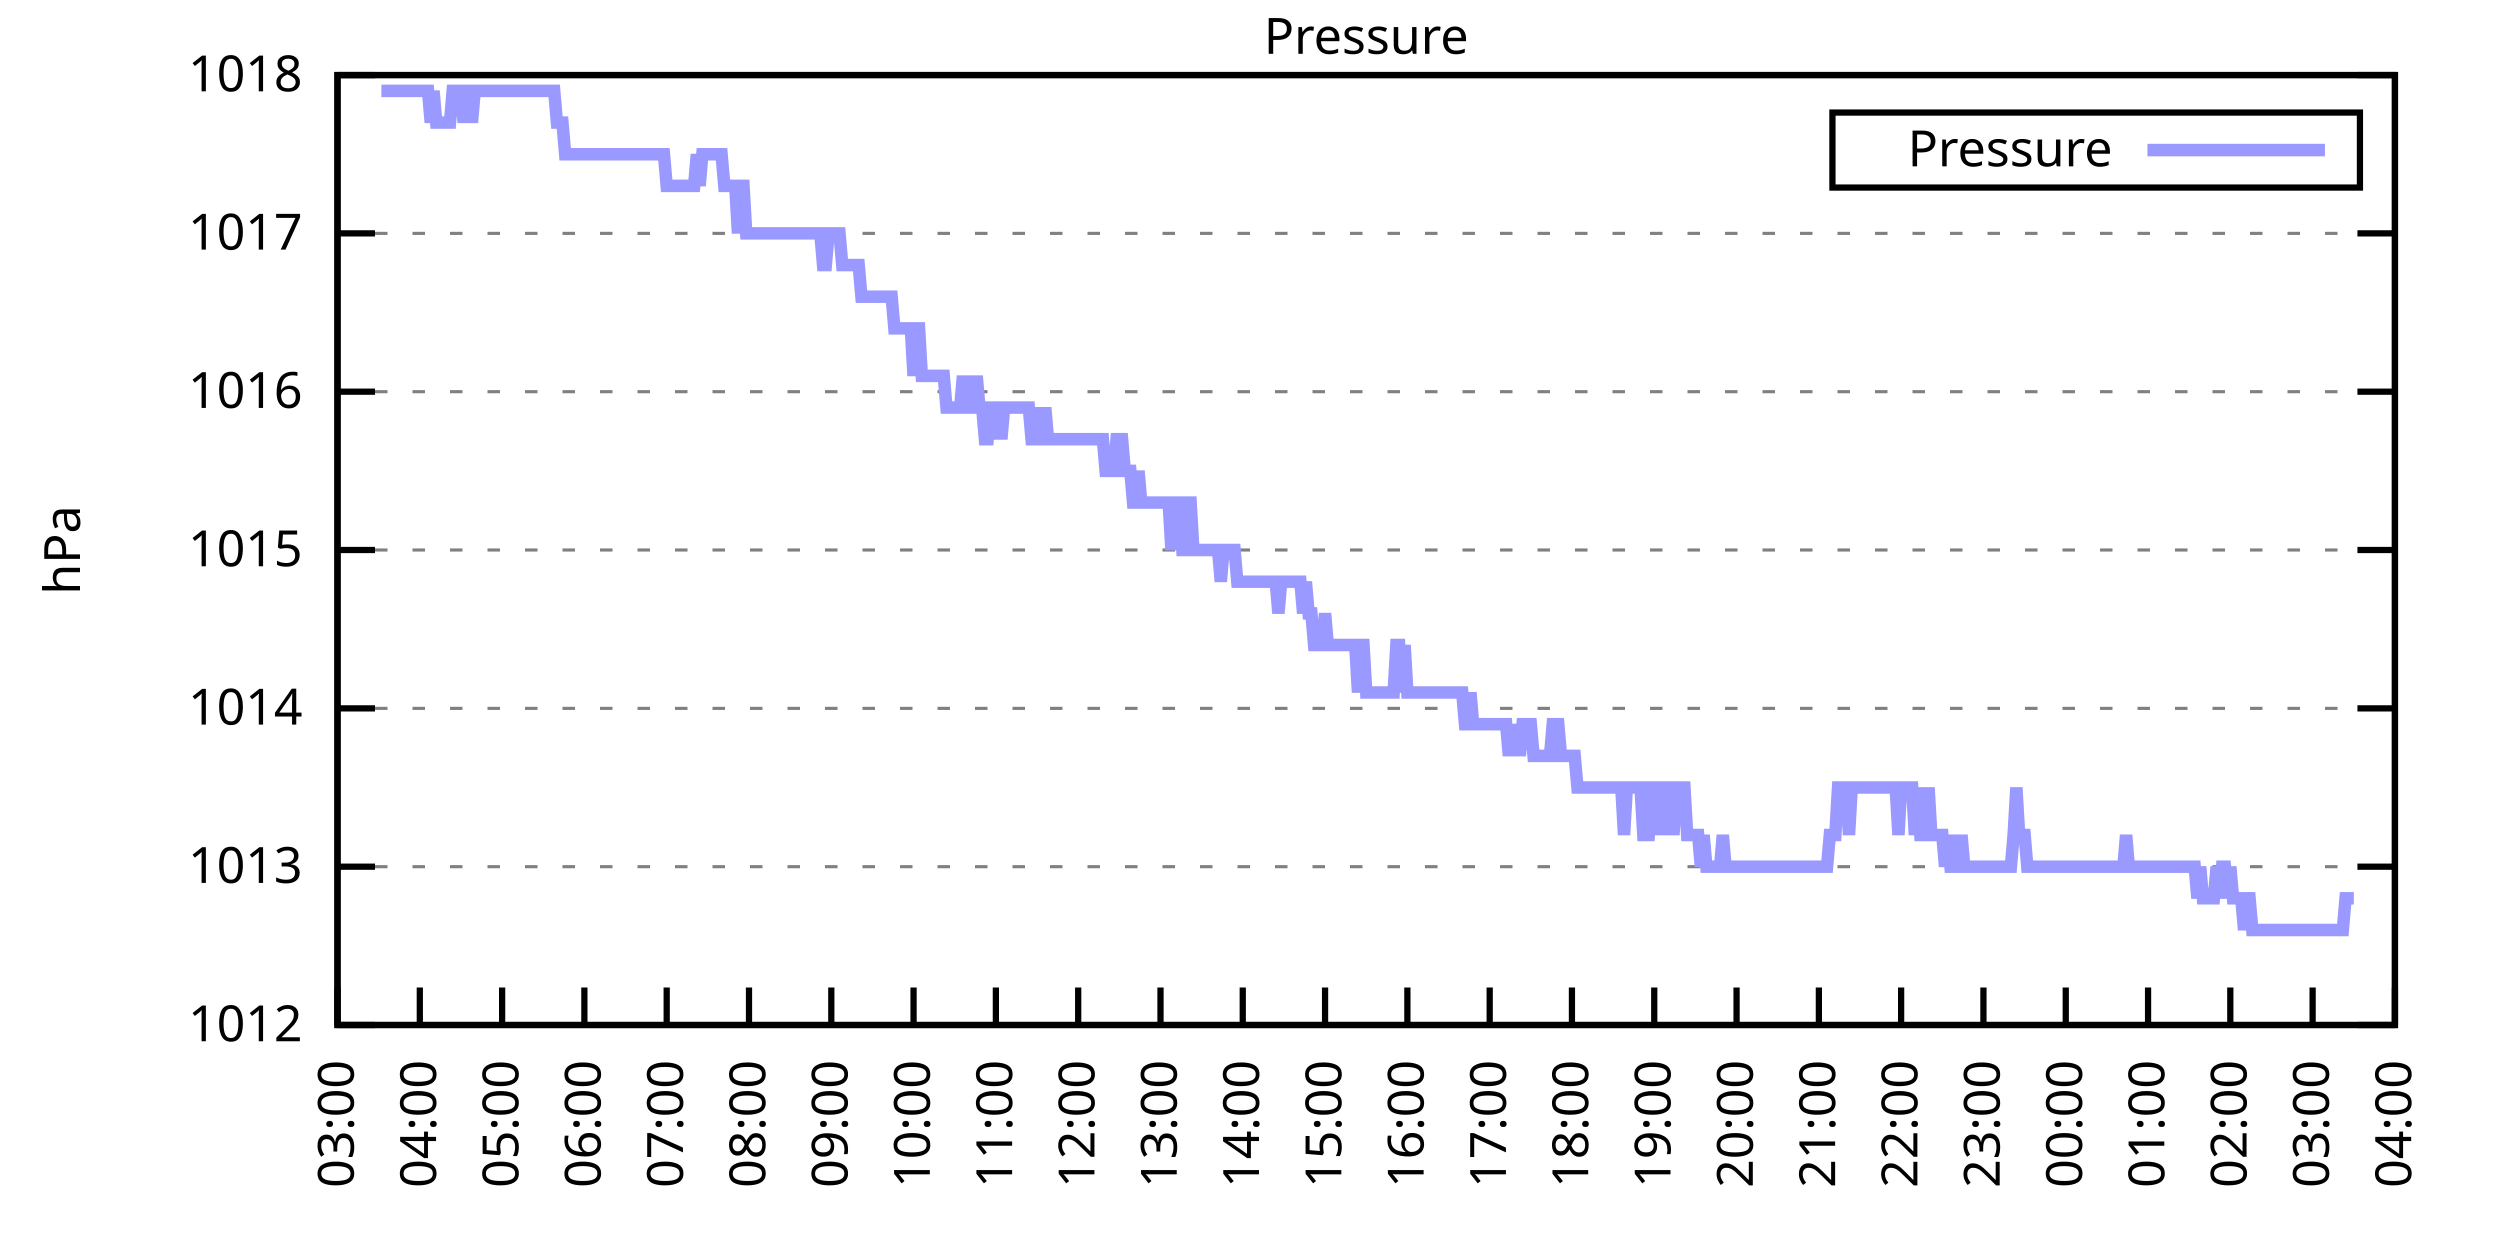
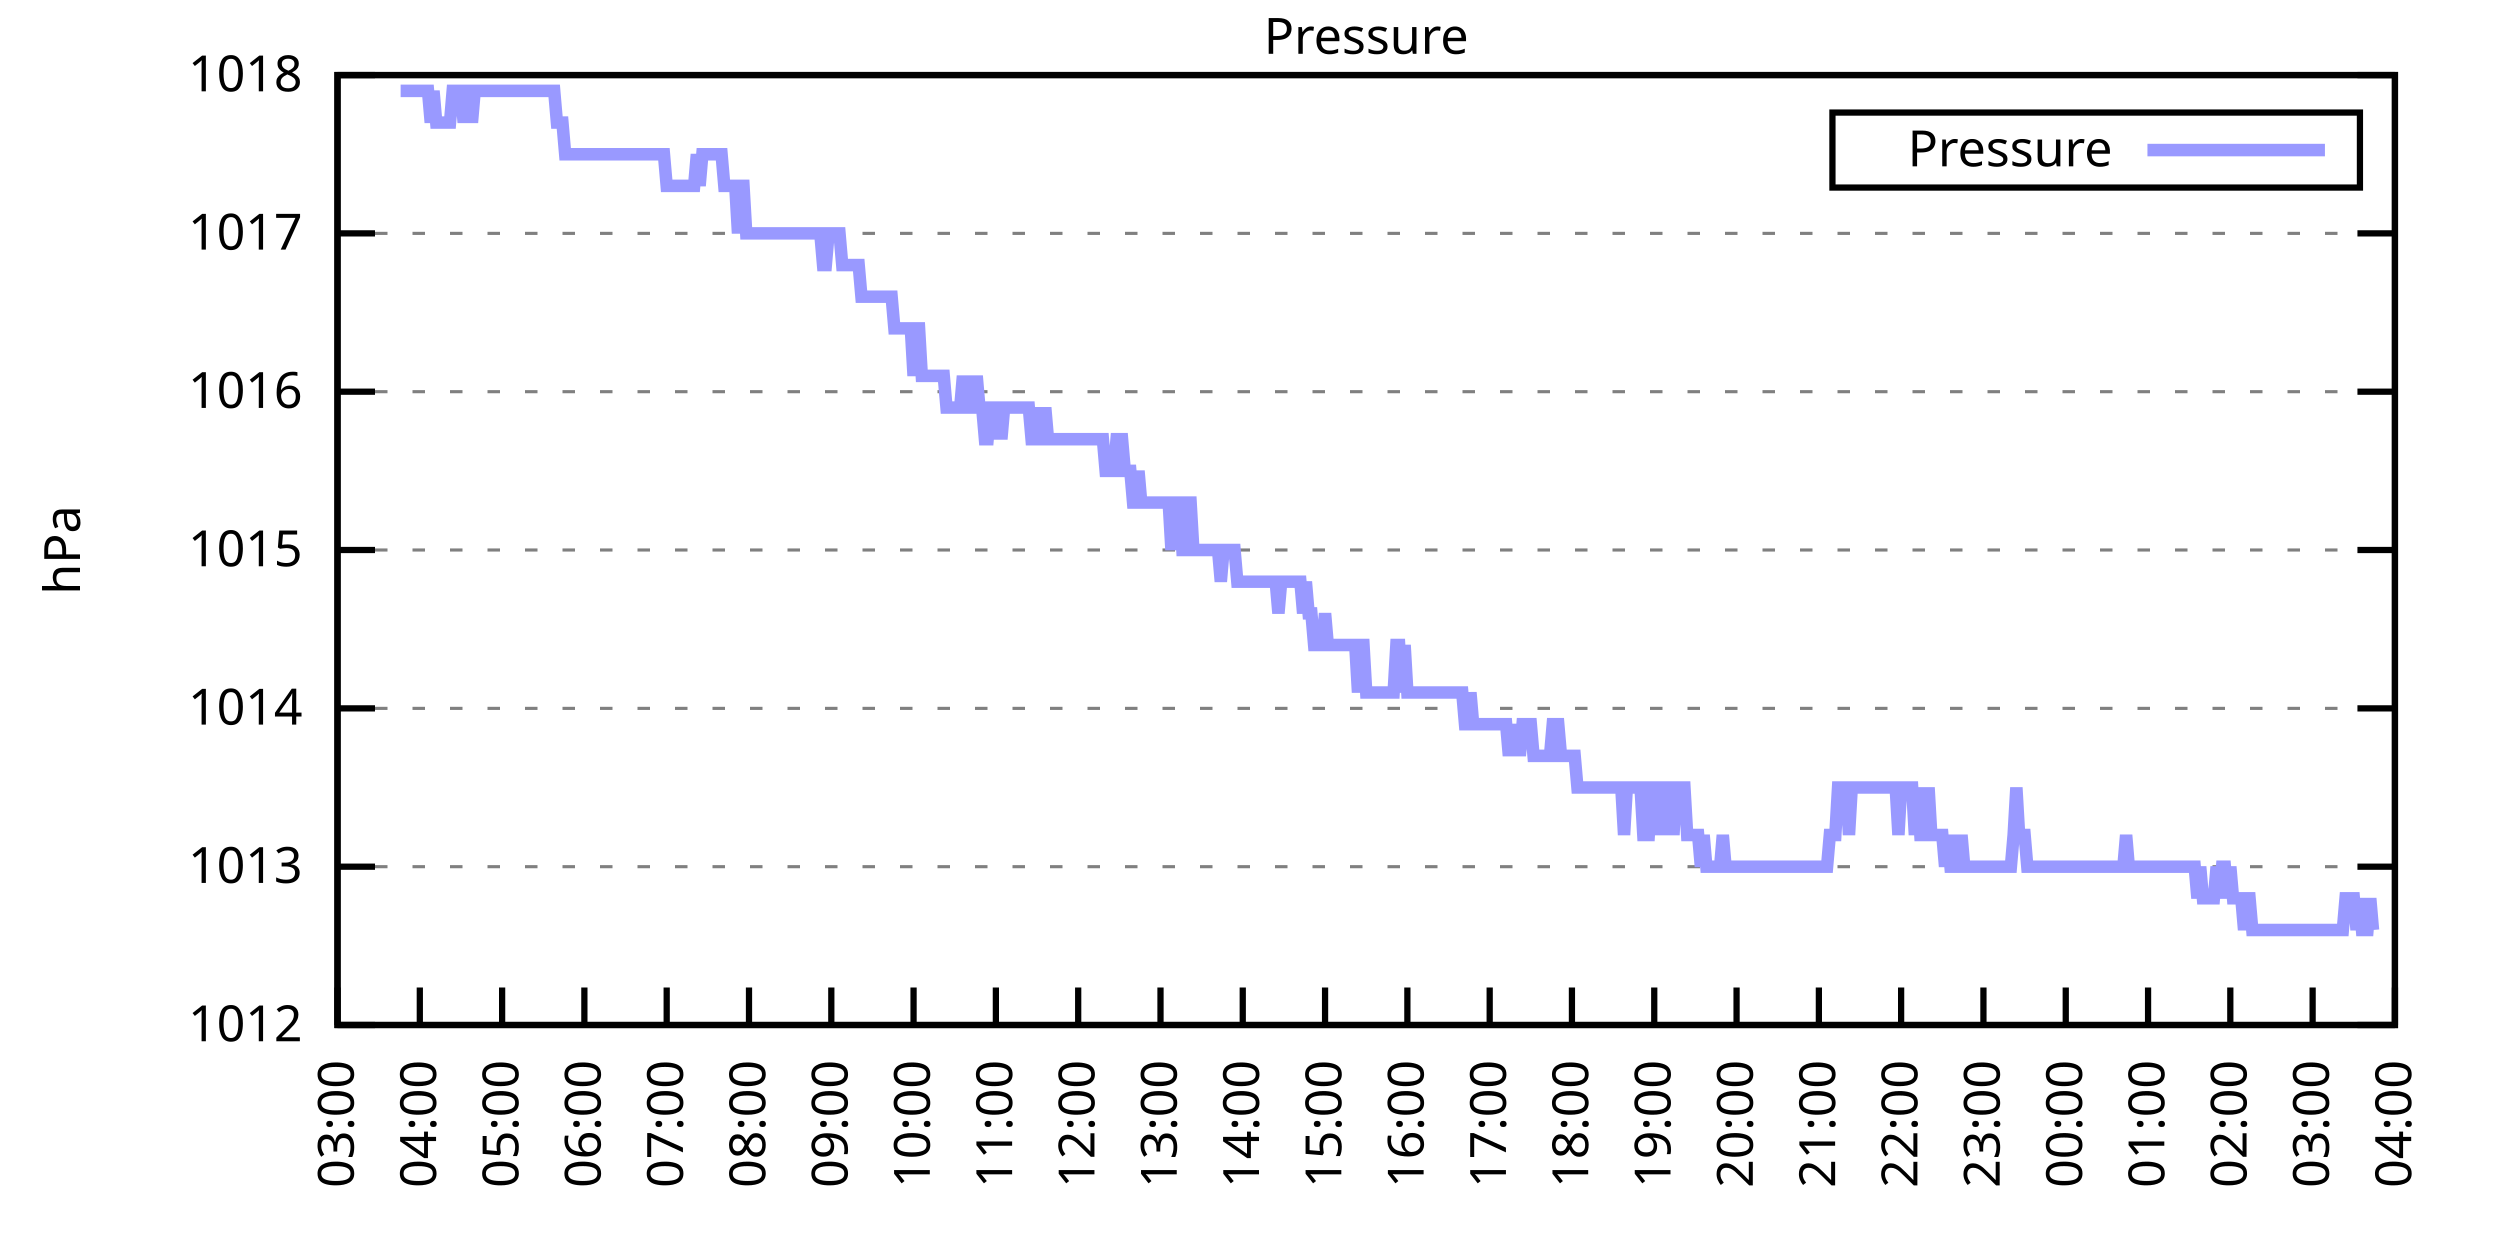
<svg xmlns="http://www.w3.org/2000/svg" xmlns:xlink="http://www.w3.org/1999/xlink" width="400" height="200" viewBox="0 0 400 200">
  <g id="gnuplot_canvas">
    <rect x="0" y="0" width="400" height="200" fill="none" />
    <defs>
      <circle id="gpDot" r="0.5" stroke-width="0.5" stroke="currentColor" />
      <path id="gpPt0" stroke-width="0.333" stroke="currentColor" d="M-1,0 h2 M0,-1 v2" />
      <path id="gpPt1" stroke-width="0.333" stroke="currentColor" d="M-1,-1 L1,1 M1,-1 L-1,1" />
      <path id="gpPt2" stroke-width="0.333" stroke="currentColor" d="M-1,0 L1,0 M0,-1 L0,1 M-1,-1 L1,1 M-1,1 L1,-1" />
      <rect id="gpPt3" stroke-width="0.333" stroke="currentColor" x="-1" y="-1" width="2" height="2" />
      <rect id="gpPt4" stroke-width="0.333" stroke="currentColor" fill="currentColor" x="-1" y="-1" width="2" height="2" />
      <circle id="gpPt5" stroke-width="0.333" stroke="currentColor" cx="0" cy="0" r="1" />
      <use xlink:href="#gpPt5" id="gpPt6" fill="currentColor" stroke="none" />
      <path id="gpPt7" stroke-width="0.333" stroke="currentColor" d="M0,-1.33 L-1.33,0.67 L1.33,0.67 z" />
      <use xlink:href="#gpPt7" id="gpPt8" fill="currentColor" stroke="none" />
      <use xlink:href="#gpPt7" id="gpPt9" stroke="currentColor" transform="rotate(180)" />
      <use xlink:href="#gpPt9" id="gpPt10" fill="currentColor" stroke="none" />
      <use xlink:href="#gpPt3" id="gpPt11" stroke="currentColor" transform="rotate(45)" />
      <use xlink:href="#gpPt11" id="gpPt12" fill="currentColor" stroke="none" />
      <path id="gpPt13" stroke-width="0.333" stroke="currentColor" d="M0,1.330 L1.265,0.411 L0.782,-1.067 L-0.782,-1.076 L-1.265,0.411 z" />
      <use xlink:href="#gpPt13" id="gpPt14" fill="currentColor" stroke="none" />
      <filter id="textbox" filterUnits="objectBoundingBox" x="0" y="0" height="1" width="1">
        <feFlood flood-color="white" flood-opacity="1" result="bgnd" />
        <feComposite in="SourceGraphic" in2="bgnd" operator="atop" />
      </filter>
      <filter id="greybox" filterUnits="objectBoundingBox" x="0" y="0" height="1" width="1">
        <feFlood flood-color="lightgrey" flood-opacity="1" result="grey" />
        <feComposite in="SourceGraphic" in2="grey" operator="atop" />
      </filter>
    </defs>
    <g fill="none" color="white" stroke="currentColor" stroke-width="1.00" stroke-linecap="butt" stroke-linejoin="miter">
</g>
    <g fill="none" color="black" stroke="currentColor" stroke-width="1.00" stroke-linecap="butt" stroke-linejoin="miter">
      <g stroke="none" shape-rendering="crispEdges">
        <polygon fill="rgb(255, 255, 255)" points="54.00,164.00 383.18,164.00 383.18,12.02 54.00,12.02 " />
      </g>
    </g>
    <g fill="none" color="black" stroke="currentColor" stroke-width="1.00" stroke-linecap="butt" stroke-linejoin="miter">
</g>
    <g fill="none" color="black" stroke="black" stroke-width="0.50" stroke-linecap="butt" stroke-linejoin="miter">
</g>
    <g fill="none" color="gray" stroke="currentColor" stroke-width="0.50" stroke-linecap="butt" stroke-linejoin="miter">
      <path stroke="gray" stroke-dasharray="2,4" class="gridline" d="M54.00,164.00 L383.19,164.00  " />
    </g>
    <g fill="none" color="gray" stroke="gray" stroke-width="1.00" stroke-linecap="butt" stroke-linejoin="miter">
</g>
    <g fill="none" color="black" stroke="currentColor" stroke-width="1.00" stroke-linecap="butt" stroke-linejoin="miter">
      <path stroke="black" d="M54.00,164.00 L60.00,164.00 M383.19,164.00 L377.19,164.00  " />
      <g transform="translate(48.40,166.60)" stroke="none" fill="black" font-family="Sans" font-size="8.00" text-anchor="end">
        <text>
          <tspan font-family="Sans"> 1012</tspan>
        </text>
      </g>
    </g>
    <g fill="none" color="black" stroke="currentColor" stroke-width="1.00" stroke-linecap="butt" stroke-linejoin="miter">
</g>
    <g fill="none" color="black" stroke="black" stroke-width="0.50" stroke-linecap="butt" stroke-linejoin="miter">
</g>
    <g fill="none" color="gray" stroke="currentColor" stroke-width="0.50" stroke-linecap="butt" stroke-linejoin="miter">
      <path stroke="gray" stroke-dasharray="2,4" class="gridline" d="M54.00,138.67 L383.19,138.67  " />
    </g>
    <g fill="none" color="gray" stroke="gray" stroke-width="1.00" stroke-linecap="butt" stroke-linejoin="miter">
</g>
    <g fill="none" color="black" stroke="currentColor" stroke-width="1.00" stroke-linecap="butt" stroke-linejoin="miter">
      <path stroke="black" d="M54.00,138.67 L60.00,138.67 M383.19,138.67 L377.19,138.67  " />
      <g transform="translate(48.40,141.27)" stroke="none" fill="black" font-family="Sans" font-size="8.00" text-anchor="end">
        <text>
          <tspan font-family="Sans"> 1013</tspan>
        </text>
      </g>
    </g>
    <g fill="none" color="black" stroke="currentColor" stroke-width="1.00" stroke-linecap="butt" stroke-linejoin="miter">
</g>
    <g fill="none" color="black" stroke="black" stroke-width="0.50" stroke-linecap="butt" stroke-linejoin="miter">
</g>
    <g fill="none" color="gray" stroke="currentColor" stroke-width="0.50" stroke-linecap="butt" stroke-linejoin="miter">
      <path stroke="gray" stroke-dasharray="2,4" class="gridline" d="M54.00,113.34 L383.19,113.34  " />
    </g>
    <g fill="none" color="gray" stroke="gray" stroke-width="1.00" stroke-linecap="butt" stroke-linejoin="miter">
</g>
    <g fill="none" color="black" stroke="currentColor" stroke-width="1.00" stroke-linecap="butt" stroke-linejoin="miter">
      <path stroke="black" d="M54.00,113.34 L60.00,113.34 M383.19,113.34 L377.19,113.34  " />
      <g transform="translate(48.40,115.94)" stroke="none" fill="black" font-family="Sans" font-size="8.00" text-anchor="end">
        <text>
          <tspan font-family="Sans"> 1014</tspan>
        </text>
      </g>
    </g>
    <g fill="none" color="black" stroke="currentColor" stroke-width="1.00" stroke-linecap="butt" stroke-linejoin="miter">
</g>
    <g fill="none" color="black" stroke="black" stroke-width="0.50" stroke-linecap="butt" stroke-linejoin="miter">
</g>
    <g fill="none" color="gray" stroke="currentColor" stroke-width="0.50" stroke-linecap="butt" stroke-linejoin="miter">
      <path stroke="gray" stroke-dasharray="2,4" class="gridline" d="M54.00,88.00 L383.19,88.00  " />
    </g>
    <g fill="none" color="gray" stroke="gray" stroke-width="1.00" stroke-linecap="butt" stroke-linejoin="miter">
</g>
    <g fill="none" color="black" stroke="currentColor" stroke-width="1.00" stroke-linecap="butt" stroke-linejoin="miter">
      <path stroke="black" d="M54.00,88.00 L60.00,88.00 M383.19,88.00 L377.19,88.00  " />
      <g transform="translate(48.40,90.60)" stroke="none" fill="black" font-family="Sans" font-size="8.00" text-anchor="end">
        <text>
          <tspan font-family="Sans"> 1015</tspan>
        </text>
      </g>
    </g>
    <g fill="none" color="black" stroke="currentColor" stroke-width="1.00" stroke-linecap="butt" stroke-linejoin="miter">
</g>
    <g fill="none" color="black" stroke="black" stroke-width="0.50" stroke-linecap="butt" stroke-linejoin="miter">
</g>
    <g fill="none" color="gray" stroke="currentColor" stroke-width="0.50" stroke-linecap="butt" stroke-linejoin="miter">
      <path stroke="gray" stroke-dasharray="2,4" class="gridline" d="M54.00,62.67 L383.19,62.67  " />
    </g>
    <g fill="none" color="gray" stroke="gray" stroke-width="1.00" stroke-linecap="butt" stroke-linejoin="miter">
</g>
    <g fill="none" color="black" stroke="currentColor" stroke-width="1.00" stroke-linecap="butt" stroke-linejoin="miter">
      <path stroke="black" d="M54.00,62.67 L60.00,62.67 M383.19,62.67 L377.19,62.67  " />
      <g transform="translate(48.40,65.27)" stroke="none" fill="black" font-family="Sans" font-size="8.00" text-anchor="end">
        <text>
          <tspan font-family="Sans"> 1016</tspan>
        </text>
      </g>
    </g>
    <g fill="none" color="black" stroke="currentColor" stroke-width="1.00" stroke-linecap="butt" stroke-linejoin="miter">
</g>
    <g fill="none" color="black" stroke="black" stroke-width="0.50" stroke-linecap="butt" stroke-linejoin="miter">
</g>
    <g fill="none" color="gray" stroke="currentColor" stroke-width="0.50" stroke-linecap="butt" stroke-linejoin="miter">
      <path stroke="gray" stroke-dasharray="2,4" class="gridline" d="M54.00,37.34 L383.19,37.34  " />
    </g>
    <g fill="none" color="gray" stroke="gray" stroke-width="1.00" stroke-linecap="butt" stroke-linejoin="miter">
</g>
    <g fill="none" color="black" stroke="currentColor" stroke-width="1.00" stroke-linecap="butt" stroke-linejoin="miter">
      <path stroke="black" d="M54.00,37.34 L60.00,37.34 M383.19,37.34 L377.19,37.34  " />
      <g transform="translate(48.40,39.94)" stroke="none" fill="black" font-family="Sans" font-size="8.00" text-anchor="end">
        <text>
          <tspan font-family="Sans"> 1017</tspan>
        </text>
      </g>
    </g>
    <g fill="none" color="black" stroke="currentColor" stroke-width="1.00" stroke-linecap="butt" stroke-linejoin="miter">
</g>
    <g fill="none" color="black" stroke="black" stroke-width="0.50" stroke-linecap="butt" stroke-linejoin="miter">
</g>
    <g fill="none" color="gray" stroke="currentColor" stroke-width="0.50" stroke-linecap="butt" stroke-linejoin="miter">
      <path stroke="gray" stroke-dasharray="2,4" class="gridline" d="M54.00,12.01 L383.19,12.01  " />
    </g>
    <g fill="none" color="gray" stroke="gray" stroke-width="1.00" stroke-linecap="butt" stroke-linejoin="miter">
</g>
    <g fill="none" color="black" stroke="currentColor" stroke-width="1.00" stroke-linecap="butt" stroke-linejoin="miter">
      <path stroke="black" d="M54.00,12.01 L60.00,12.01 M383.19,12.01 L377.19,12.01  " />
      <g transform="translate(48.40,14.61)" stroke="none" fill="black" font-family="Sans" font-size="8.00" text-anchor="end">
        <text>
          <tspan font-family="Sans"> 1018</tspan>
        </text>
      </g>
    </g>
    <g fill="none" color="black" stroke="currentColor" stroke-width="1.00" stroke-linecap="butt" stroke-linejoin="miter">
      <path stroke="black" d="M54.00,164.00 L54.00,158.00  " />
      <g transform="translate(56.60,169.60) rotate(270.00)" stroke="none" fill="black" font-family="Sans" font-size="8.00" text-anchor="end">
        <text>
          <tspan font-family="Sans">03:00</tspan>
        </text>
      </g>
    </g>
    <g fill="none" color="black" stroke="currentColor" stroke-width="1.00" stroke-linecap="butt" stroke-linejoin="miter">
      <path stroke="black" d="M67.17,164.00 L67.17,158.00  " />
      <g transform="translate(69.77,169.60) rotate(270.00)" stroke="none" fill="black" font-family="Sans" font-size="8.00" text-anchor="end">
        <text>
          <tspan font-family="Sans">04:00</tspan>
        </text>
      </g>
    </g>
    <g fill="none" color="black" stroke="currentColor" stroke-width="1.00" stroke-linecap="butt" stroke-linejoin="miter">
      <path stroke="black" d="M80.34,164.00 L80.34,158.00  " />
      <g transform="translate(82.94,169.60) rotate(270.00)" stroke="none" fill="black" font-family="Sans" font-size="8.00" text-anchor="end">
        <text>
          <tspan font-family="Sans">05:00</tspan>
        </text>
      </g>
    </g>
    <g fill="none" color="black" stroke="currentColor" stroke-width="1.00" stroke-linecap="butt" stroke-linejoin="miter">
      <path stroke="black" d="M93.50,164.00 L93.50,158.00  " />
      <g transform="translate(96.10,169.60) rotate(270.00)" stroke="none" fill="black" font-family="Sans" font-size="8.00" text-anchor="end">
        <text>
          <tspan font-family="Sans">06:00</tspan>
        </text>
      </g>
    </g>
    <g fill="none" color="black" stroke="currentColor" stroke-width="1.00" stroke-linecap="butt" stroke-linejoin="miter">
      <path stroke="black" d="M106.67,164.00 L106.67,158.00  " />
      <g transform="translate(109.27,169.60) rotate(270.00)" stroke="none" fill="black" font-family="Sans" font-size="8.00" text-anchor="end">
        <text>
          <tspan font-family="Sans">07:00</tspan>
        </text>
      </g>
    </g>
    <g fill="none" color="black" stroke="currentColor" stroke-width="1.00" stroke-linecap="butt" stroke-linejoin="miter">
      <path stroke="black" d="M119.84,164.00 L119.84,158.00  " />
      <g transform="translate(122.44,169.60) rotate(270.00)" stroke="none" fill="black" font-family="Sans" font-size="8.00" text-anchor="end">
        <text>
          <tspan font-family="Sans">08:00</tspan>
        </text>
      </g>
    </g>
    <g fill="none" color="black" stroke="currentColor" stroke-width="1.00" stroke-linecap="butt" stroke-linejoin="miter">
      <path stroke="black" d="M133.01,164.00 L133.01,158.00  " />
      <g transform="translate(135.61,169.60) rotate(270.00)" stroke="none" fill="black" font-family="Sans" font-size="8.00" text-anchor="end">
        <text>
          <tspan font-family="Sans">09:00</tspan>
        </text>
      </g>
    </g>
    <g fill="none" color="black" stroke="currentColor" stroke-width="1.00" stroke-linecap="butt" stroke-linejoin="miter">
      <path stroke="black" d="M146.17,164.00 L146.17,158.00  " />
      <g transform="translate(148.77,169.60) rotate(270.00)" stroke="none" fill="black" font-family="Sans" font-size="8.00" text-anchor="end">
        <text>
          <tspan font-family="Sans">10:00</tspan>
        </text>
      </g>
    </g>
    <g fill="none" color="black" stroke="currentColor" stroke-width="1.00" stroke-linecap="butt" stroke-linejoin="miter">
      <path stroke="black" d="M159.34,164.00 L159.34,158.00  " />
      <g transform="translate(161.94,169.60) rotate(270.00)" stroke="none" fill="black" font-family="Sans" font-size="8.00" text-anchor="end">
        <text>
          <tspan font-family="Sans">11:00</tspan>
        </text>
      </g>
    </g>
    <g fill="none" color="black" stroke="currentColor" stroke-width="1.00" stroke-linecap="butt" stroke-linejoin="miter">
      <path stroke="black" d="M172.51,164.00 L172.51,158.00  " />
      <g transform="translate(175.11,169.60) rotate(270.00)" stroke="none" fill="black" font-family="Sans" font-size="8.00" text-anchor="end">
        <text>
          <tspan font-family="Sans">12:00</tspan>
        </text>
      </g>
    </g>
    <g fill="none" color="black" stroke="currentColor" stroke-width="1.00" stroke-linecap="butt" stroke-linejoin="miter">
      <path stroke="black" d="M185.68,164.00 L185.68,158.00  " />
      <g transform="translate(188.28,169.60) rotate(270.00)" stroke="none" fill="black" font-family="Sans" font-size="8.00" text-anchor="end">
        <text>
          <tspan font-family="Sans">13:00</tspan>
        </text>
      </g>
    </g>
    <g fill="none" color="black" stroke="currentColor" stroke-width="1.00" stroke-linecap="butt" stroke-linejoin="miter">
      <path stroke="black" d="M198.84,164.00 L198.84,158.00  " />
      <g transform="translate(201.44,169.60) rotate(270.00)" stroke="none" fill="black" font-family="Sans" font-size="8.00" text-anchor="end">
        <text>
          <tspan font-family="Sans">14:00</tspan>
        </text>
      </g>
    </g>
    <g fill="none" color="black" stroke="currentColor" stroke-width="1.00" stroke-linecap="butt" stroke-linejoin="miter">
      <path stroke="black" d="M212.01,164.00 L212.01,158.00  " />
      <g transform="translate(214.61,169.60) rotate(270.00)" stroke="none" fill="black" font-family="Sans" font-size="8.00" text-anchor="end">
        <text>
          <tspan font-family="Sans">15:00</tspan>
        </text>
      </g>
    </g>
    <g fill="none" color="black" stroke="currentColor" stroke-width="1.00" stroke-linecap="butt" stroke-linejoin="miter">
      <path stroke="black" d="M225.18,164.00 L225.18,158.00  " />
      <g transform="translate(227.78,169.60) rotate(270.00)" stroke="none" fill="black" font-family="Sans" font-size="8.00" text-anchor="end">
        <text>
          <tspan font-family="Sans">16:00</tspan>
        </text>
      </g>
    </g>
    <g fill="none" color="black" stroke="currentColor" stroke-width="1.00" stroke-linecap="butt" stroke-linejoin="miter">
      <path stroke="black" d="M238.35,164.00 L238.35,158.00  " />
      <g transform="translate(240.95,169.60) rotate(270.00)" stroke="none" fill="black" font-family="Sans" font-size="8.00" text-anchor="end">
        <text>
          <tspan font-family="Sans">17:00</tspan>
        </text>
      </g>
    </g>
    <g fill="none" color="black" stroke="currentColor" stroke-width="1.00" stroke-linecap="butt" stroke-linejoin="miter">
      <path stroke="black" d="M251.51,164.00 L251.51,158.00  " />
      <g transform="translate(254.11,169.60) rotate(270.00)" stroke="none" fill="black" font-family="Sans" font-size="8.00" text-anchor="end">
        <text>
          <tspan font-family="Sans">18:00</tspan>
        </text>
      </g>
    </g>
    <g fill="none" color="black" stroke="currentColor" stroke-width="1.00" stroke-linecap="butt" stroke-linejoin="miter">
      <path stroke="black" d="M264.68,164.00 L264.68,158.00  " />
      <g transform="translate(267.28,169.60) rotate(270.00)" stroke="none" fill="black" font-family="Sans" font-size="8.00" text-anchor="end">
        <text>
          <tspan font-family="Sans">19:00</tspan>
        </text>
      </g>
    </g>
    <g fill="none" color="black" stroke="currentColor" stroke-width="1.00" stroke-linecap="butt" stroke-linejoin="miter">
      <path stroke="black" d="M277.85,164.00 L277.85,158.00  " />
      <g transform="translate(280.45,169.60) rotate(270.00)" stroke="none" fill="black" font-family="Sans" font-size="8.00" text-anchor="end">
        <text>
          <tspan font-family="Sans">20:00</tspan>
        </text>
      </g>
    </g>
    <g fill="none" color="black" stroke="currentColor" stroke-width="1.00" stroke-linecap="butt" stroke-linejoin="miter">
      <path stroke="black" d="M291.02,164.00 L291.02,158.00  " />
      <g transform="translate(293.62,169.60) rotate(270.00)" stroke="none" fill="black" font-family="Sans" font-size="8.00" text-anchor="end">
        <text>
          <tspan font-family="Sans">21:00</tspan>
        </text>
      </g>
    </g>
    <g fill="none" color="black" stroke="currentColor" stroke-width="1.00" stroke-linecap="butt" stroke-linejoin="miter">
      <path stroke="black" d="M304.18,164.00 L304.18,158.00  " />
      <g transform="translate(306.78,169.60) rotate(270.00)" stroke="none" fill="black" font-family="Sans" font-size="8.00" text-anchor="end">
        <text>
          <tspan font-family="Sans">22:00</tspan>
        </text>
      </g>
    </g>
    <g fill="none" color="black" stroke="currentColor" stroke-width="1.00" stroke-linecap="butt" stroke-linejoin="miter">
      <path stroke="black" d="M317.35,164.00 L317.35,158.00  " />
      <g transform="translate(319.95,169.60) rotate(270.00)" stroke="none" fill="black" font-family="Sans" font-size="8.00" text-anchor="end">
        <text>
          <tspan font-family="Sans">23:00</tspan>
        </text>
      </g>
    </g>
    <g fill="none" color="black" stroke="currentColor" stroke-width="1.00" stroke-linecap="butt" stroke-linejoin="miter">
      <path stroke="black" d="M330.52,164.00 L330.52,158.00  " />
      <g transform="translate(333.12,169.60) rotate(270.00)" stroke="none" fill="black" font-family="Sans" font-size="8.00" text-anchor="end">
        <text>
          <tspan font-family="Sans">00:00</tspan>
        </text>
      </g>
    </g>
    <g fill="none" color="black" stroke="currentColor" stroke-width="1.00" stroke-linecap="butt" stroke-linejoin="miter">
      <path stroke="black" d="M343.69,164.00 L343.69,158.00  " />
      <g transform="translate(346.29,169.60) rotate(270.00)" stroke="none" fill="black" font-family="Sans" font-size="8.00" text-anchor="end">
        <text>
          <tspan font-family="Sans">01:00</tspan>
        </text>
      </g>
    </g>
    <g fill="none" color="black" stroke="currentColor" stroke-width="1.00" stroke-linecap="butt" stroke-linejoin="miter">
      <path stroke="black" d="M356.85,164.00 L356.85,158.00  " />
      <g transform="translate(359.45,169.60) rotate(270.00)" stroke="none" fill="black" font-family="Sans" font-size="8.00" text-anchor="end">
        <text>
          <tspan font-family="Sans">02:00</tspan>
        </text>
      </g>
    </g>
    <g fill="none" color="black" stroke="currentColor" stroke-width="1.00" stroke-linecap="butt" stroke-linejoin="miter">
      <path stroke="black" d="M370.02,164.00 L370.02,158.00  " />
      <g transform="translate(372.62,169.60) rotate(270.00)" stroke="none" fill="black" font-family="Sans" font-size="8.00" text-anchor="end">
        <text>
          <tspan font-family="Sans">03:00</tspan>
        </text>
      </g>
    </g>
    <g fill="none" color="black" stroke="currentColor" stroke-width="1.00" stroke-linecap="butt" stroke-linejoin="miter">
      <path stroke="black" d="M383.19,164.00 L383.19,158.00  " />
      <g transform="translate(385.79,169.60) rotate(270.00)" stroke="none" fill="black" font-family="Sans" font-size="8.00" text-anchor="end">
        <text>
          <tspan font-family="Sans">04:00</tspan>
        </text>
      </g>
    </g>
    <g fill="none" color="black" stroke="currentColor" stroke-width="1.00" stroke-linecap="butt" stroke-linejoin="miter">
</g>
    <g fill="none" color="black" stroke="currentColor" stroke-width="1.00" stroke-linecap="butt" stroke-linejoin="miter">
      <path stroke="black" d="M54.00,12.01 L54.00,164.00 L383.19,164.00 L383.19,12.01 L54.00,12.01 Z  " />
    </g>
    <g fill="none" color="black" stroke="currentColor" stroke-width="1.00" stroke-linecap="butt" stroke-linejoin="miter">
</g>
    <g fill="none" color="black" stroke="currentColor" stroke-width="1.00" stroke-linecap="butt" stroke-linejoin="miter">
      <path stroke="black" d="M293.19,30.01 L293.19,18.01 L377.59,18.01 L377.59,30.01 L293.19,30.01 Z  " />
    </g>
    <g id="Pressure_plot_1">
      <g fill="none" color="white" stroke="black" stroke-width="2.00" stroke-linecap="butt" stroke-linejoin="miter">
</g>
      <g fill="none" color="black" stroke="currentColor" stroke-width="2.00" stroke-linecap="butt" stroke-linejoin="miter">
        <g transform="translate(337.99,26.61)" stroke="none" fill="black" font-family="Sans" font-size="8.00" text-anchor="end">
          <text>
            <tspan font-family="Sans">Pressure</tspan>
          </text>
        </g>
      </g>
      <g fill="none" color="black" stroke="currentColor" stroke-width="2.00" stroke-linecap="butt" stroke-linejoin="miter">
-         <path stroke="rgb(153, 153, 255)" d="M343.59,24.01 L371.99,24.01 M61.02,14.54 L61.46,14.54 L61.90,14.54 L62.34,14.54 L62.78,14.54 L63.22,14.54   L63.66,14.54 L64.10,14.54 L64.53,14.54 L64.97,14.54 L65.41,14.54 L65.85,14.54 L66.29,14.54 L66.73,14.54   L67.17,14.54 L67.61,14.54 L68.05,14.54 L68.48,14.54 L68.92,19.61 L69.36,14.54 L69.80,19.61 L70.24,19.61   L70.68,19.61 L71.12,19.61 L71.56,19.61 L72.00,19.61 L72.43,14.54 L72.87,14.54 L73.31,14.54 L73.75,14.54   L74.19,19.61 L74.63,14.54 L75.07,14.54 L75.51,19.61 L75.95,14.54 L76.38,14.54 L76.82,14.54 L77.26,14.54   L77.70,14.54 L78.14,14.54 L78.58,14.54 L79.02,14.54 L79.46,14.54 L79.90,14.54 L80.34,14.54 L80.77,14.54   L81.21,14.54 L81.65,14.54 L82.09,14.54 L82.53,14.54 L82.97,14.54 L83.41,14.54 L83.85,14.54 L84.29,14.54   L84.72,14.54 L85.16,14.54 L85.60,14.54 L86.04,14.54 L86.48,14.54 L86.92,14.54 L87.36,14.54 L87.80,14.54   L88.24,14.54 L88.67,14.54 L89.11,19.61 L89.55,19.61 L89.99,19.61 L90.43,24.68 L90.87,24.68 L91.31,24.68   L91.75,24.68 L92.19,24.68 L92.62,24.68 L93.06,24.68 L93.50,24.68 L93.94,24.68 L94.38,24.68 L94.82,24.68   L95.26,24.68 L95.70,24.68 L96.14,24.68 L96.58,24.68 L97.01,24.68 L97.45,24.68 L97.89,24.68 L98.33,24.68   L98.77,24.68 L99.21,24.68 L99.65,24.68 L100.09,24.68 L100.53,24.68 L100.96,24.68 L101.40,24.68 L101.84,24.68   L102.28,24.68 L102.72,24.68 L103.16,24.68 L103.60,24.68 L104.04,24.68 L104.48,24.68 L104.91,24.68 L105.35,24.68   L105.79,24.68 L106.23,24.68 L106.67,29.74 L107.11,29.74 L107.55,29.74 L107.99,29.74 L108.43,29.74 L108.87,29.74   L109.30,29.74 L109.74,29.74 L110.18,29.74 L110.62,29.74 L111.06,29.74 L111.50,24.68 L111.94,29.74 L112.38,24.68   L112.82,24.68 L113.25,24.68 L113.69,24.68 L114.13,24.68 L114.57,24.68 L115.01,24.68 L115.45,24.68 L115.89,29.74   L116.33,29.74 L116.77,29.74 L117.20,29.74 L117.64,29.74 L118.08,37.34 L118.52,29.74 L118.96,29.74 L119.40,37.34   L119.84,37.34 L120.28,37.34 L120.72,37.34 L121.15,37.34 L121.59,37.34 L122.03,37.34 L122.47,37.34 L122.91,37.34   L123.35,37.34 L123.79,37.34 L124.23,37.34 L124.67,37.34 L125.11,37.34 L125.54,37.34 L125.98,37.34 L126.42,37.34   L126.86,37.34 L127.30,37.34 L127.74,37.34 L128.18,37.34 L128.62,37.34 L129.06,37.34 L129.49,37.34 L129.93,37.34   L130.37,37.34 L130.81,37.34 L131.25,37.34 L131.69,42.41 L132.13,42.41 L132.57,37.34 L133.01,37.34 L133.44,37.34   L133.88,37.34 L134.32,37.34 L134.76,42.41 L135.20,42.41 L135.64,42.41 L136.08,42.41 L136.52,42.41 L136.96,42.41   L137.39,42.41 L137.83,47.47 L138.27,47.47 L138.71,47.47 L139.15,47.47 L139.59,47.47 L140.03,47.47 L140.47,47.47   L140.91,47.47 L141.35,47.47 L141.78,47.47 L142.22,47.47 L142.66,47.47 L143.10,52.54 L143.54,52.54 L143.98,52.54   L144.42,52.54 L144.86,52.54 L145.30,52.54 L145.73,52.54 L146.17,60.14 L146.61,52.54 L147.05,52.54 L147.49,60.14   L147.93,60.14 L148.37,60.14 L148.81,60.14 L149.25,60.14 L149.68,60.14 L150.12,60.14 L150.56,60.14 L151.00,60.14   L151.44,65.21 L151.88,65.21 L152.32,65.21 L152.76,65.21 L153.20,65.21 L153.63,65.21 L154.07,60.14 L154.51,65.21   L154.95,60.14 L155.39,65.21 L155.83,65.21 L156.27,60.14 L156.71,65.21 L157.15,65.21 L157.59,70.27 L158.02,70.27   L158.46,65.21 L158.90,65.21 L159.34,70.27 L159.78,65.21 L160.22,70.27 L160.66,65.21 L161.10,65.21 L161.54,65.21   L161.97,65.21 L162.41,65.21 L162.85,65.21 L163.29,65.21 L163.73,65.21 L164.17,65.21 L164.61,65.21 L165.05,70.27   L165.49,70.27 L165.92,65.21 L166.36,70.27 L166.80,70.27 L167.24,65.21 L167.68,70.27 L168.12,70.27 L168.56,70.27   L169.00,70.27 L169.44,70.27 L169.87,70.27 L170.31,70.27 L170.75,70.27 L171.19,70.27 L171.63,70.27 L172.07,70.27   L172.51,70.27 L172.95,70.27 L173.39,70.27 L173.83,70.27 L174.26,70.27 L174.70,70.27 L175.14,70.27 L175.58,70.27   L176.02,70.27 L176.46,70.27 L176.90,75.34 L177.34,75.34 L177.78,75.34 L178.21,75.34 L178.65,70.27 L179.09,70.27   L179.53,70.27 L179.97,75.34 L180.41,75.34 L180.85,75.34 L181.29,80.41 L181.73,80.41 L182.16,75.34 L182.60,80.41   L183.04,80.41 L183.48,80.41 L183.92,80.41 L184.36,80.41 L184.80,80.41 L185.24,80.41 L185.68,80.41 L186.11,80.41   L186.55,80.41 L186.99,80.41 L187.43,88.00 L187.87,80.41 L188.31,80.41 L188.75,80.41 L189.19,88.00 L189.63,88.00   L190.07,80.41 L190.50,80.41 L190.94,88.00 L191.38,88.00 L191.82,88.00 L192.26,88.00 L192.70,88.00 L193.14,88.00   L193.58,88.00 L194.02,88.00 L194.45,88.00 L194.89,88.00 L195.33,93.07 L195.77,88.00 L196.21,88.00 L196.65,88.00   L197.09,88.00 L197.53,88.00 L197.97,93.07 L198.40,93.07 L198.84,93.07 L199.28,93.07 L199.72,93.07 L200.16,93.07   L200.60,93.07 L201.04,93.07 L201.48,93.07 L201.92,93.07 L202.35,93.07 L202.79,93.07 L203.23,93.07 L203.67,93.07   L204.11,93.07 L204.55,98.14 L204.99,93.07 L205.43,93.07 L205.87,93.07 L206.31,93.07 L206.74,93.07 L207.18,93.07   L207.62,93.07 L208.06,93.07 L208.50,98.14 L208.94,93.07 L209.38,98.14 L209.82,98.14 L210.26,103.20 L210.69,103.20   L211.13,103.20 L211.57,103.20 L212.01,98.14 L212.45,103.20 L212.89,103.20 L213.33,103.20 L213.77,103.20 L214.21,103.20   L214.64,103.20 L215.08,103.20 L215.52,103.20 L215.96,103.20 L216.40,103.20 L216.84,103.20 L217.28,110.80 L217.72,103.20   L218.16,103.20 L218.60,110.80 L219.03,110.80 L219.47,110.80 L219.91,110.80 L220.35,110.80 L220.79,110.80 L221.23,110.80   L221.67,110.80 L222.11,110.80 L222.55,110.80 L222.98,110.80 L223.42,103.20 L223.86,103.20 L224.30,110.80 L224.74,103.20   L225.18,110.80 L225.62,110.80 L226.06,110.80 L226.50,110.80 L226.93,110.80 L227.37,110.80 L227.81,110.80 L228.25,110.80   L228.69,110.80 L229.13,110.80 L229.57,110.80 L230.01,110.80 L230.45,110.80 L230.88,110.80 L231.32,110.80 L231.76,110.80   L232.20,110.80 L232.64,110.80 L233.08,110.80 L233.52,110.80 L233.96,110.80 L234.40,115.87 L234.84,115.87 L235.27,110.80   L235.71,115.87 L236.15,115.87 L236.59,115.87 L237.03,115.87 L237.47,115.87 L237.91,115.87 L238.35,115.87 L238.79,115.87   L239.22,115.87 L239.66,115.87 L240.10,115.87 L240.54,115.87 L240.98,115.87 L241.42,120.94 L241.86,115.87 L242.30,120.94   L242.74,115.87 L243.17,120.94 L243.61,115.87 L244.05,115.87 L244.49,115.87 L244.93,115.87 L245.37,120.94 L245.81,120.94   L246.25,120.94 L246.69,120.94 L247.12,120.94 L247.56,120.94 L248.00,120.94 L248.44,115.87 L248.88,115.87 L249.32,115.87   L249.76,120.94 L250.20,120.94 L250.64,120.94 L251.08,120.94 L251.51,120.94 L251.95,120.94 L252.39,126.00 L252.83,126.00   L253.27,126.00 L253.71,126.00 L254.15,126.00 L254.59,126.00 L255.03,126.00 L255.46,126.00 L255.90,126.00 L256.34,126.00   L256.78,126.00 L257.22,126.00 L257.66,126.00 L258.10,126.00 L258.54,126.00 L258.98,126.00 L259.41,126.00 L259.85,133.60   L260.29,126.00 L260.73,126.00 L261.17,126.00 L261.61,126.00 L262.05,126.00 L262.49,126.00 L262.93,133.60 L263.36,133.60   L263.80,133.60 L264.24,126.00 L264.68,126.00 L265.12,133.60 L265.56,126.00 L266.00,133.60 L266.44,126.00 L266.88,126.00   L267.32,126.00 L267.75,133.60 L268.19,126.00 L268.63,126.00 L269.07,126.00 L269.51,126.00 L269.95,133.60 L270.39,133.60   L270.83,133.60 L271.27,133.60 L271.70,133.60 L272.14,138.67 L272.58,133.60 L273.02,138.67 L273.46,138.67 L273.90,138.67   L274.34,138.67 L274.78,138.67 L275.22,138.67 L275.65,133.60 L276.09,138.67 L276.53,138.67 L276.97,138.67 L277.41,138.67   L277.85,138.67 L278.29,138.67 L278.73,138.67 L279.17,138.67 L279.60,138.67 L280.04,138.67 L280.48,138.67 L280.92,138.67   L281.36,138.67 L281.80,138.67 L282.24,138.67 L282.68,138.67 L283.12,138.67 L283.56,138.67 L283.99,138.67 L284.43,138.67   L284.87,138.67 L285.31,138.67 L285.75,138.67 L286.19,138.67 L286.63,138.67 L287.07,138.67 L287.51,138.67 L287.94,138.67   L288.38,138.67 L288.82,138.67 L289.26,138.67 L289.70,138.67 L290.14,138.67 L290.58,138.67 L291.02,138.67 L291.46,138.67   L291.89,138.67 L292.33,138.67 L292.77,133.60 L293.21,133.60 L293.65,133.60 L294.09,126.00 L294.53,126.00 L294.97,126.00   L295.41,126.00 L295.84,133.60 L296.28,126.00 L296.72,126.00 L297.16,126.00 L297.60,126.00 L298.04,126.00 L298.48,126.00   L298.92,126.00 L299.36,126.00 L299.80,126.00 L300.23,126.00 L300.67,126.00 L301.11,126.00 L301.55,126.00 L301.99,126.00   L302.43,126.00 L302.87,126.00 L303.31,126.00 L303.75,133.60 L304.18,126.00 L304.62,126.00 L305.06,126.00 L305.50,126.00   L305.94,126.00 L306.38,133.60 L306.82,126.00 L307.26,133.60 L307.70,133.60 L308.13,133.60 L308.57,126.00 L309.01,133.60   L309.45,133.60 L309.89,133.60 L310.33,133.60 L310.77,133.60 L311.21,138.67 L311.65,133.60 L312.08,138.67 L312.52,138.67   L312.96,133.60 L313.40,138.67 L313.84,133.60 L314.28,138.67 L314.72,138.67 L315.16,138.67 L315.60,138.67 L316.04,138.67   L316.47,138.67 L316.91,138.67 L317.35,138.67 L317.79,138.67 L318.23,138.67 L318.67,138.67 L319.11,138.67 L319.55,138.67   L319.99,138.67 L320.42,138.67 L320.86,138.67 L321.30,138.67 L321.74,138.67 L322.18,133.60 L322.62,126.00 L323.06,133.60   L323.50,133.60 L323.94,133.60 L324.37,138.67 L324.81,138.67 L325.25,138.67 L325.69,138.67 L326.13,138.67 L326.57,138.67   L327.01,138.67 L327.45,138.67 L327.89,138.67 L328.33,138.67 L328.76,138.67 L329.20,138.67 L329.64,138.67 L330.08,138.67   L330.52,138.67 L330.96,138.67 L331.40,138.67 L331.84,138.67 L332.28,138.67 L332.71,138.67 L333.15,138.67 L333.59,138.67   L334.03,138.67 L334.47,138.67 L334.91,138.67 L335.35,138.67 L335.79,138.67 L336.23,138.67 L336.66,138.67 L337.10,138.67   L337.54,138.67 L337.98,138.67 L338.42,138.67 L338.86,138.67 L339.30,138.67 L339.74,138.67 L340.18,133.60 L340.61,138.67   L341.05,138.67 L341.49,138.67 L341.93,138.67 L342.37,138.67 L342.81,138.67 L343.25,138.67 L343.69,138.67 L344.13,138.67   L344.57,138.67 L345.00,138.67 L345.44,138.67 L345.88,138.67 L346.32,138.67 L346.76,138.67 L347.20,138.67 L347.64,138.67   L348.08,138.67 L348.52,138.67 L348.95,138.67 L349.39,138.67 L349.83,138.67 L350.27,138.67 L350.71,138.67 L351.15,138.67   L351.59,143.73 L352.03,138.67 L352.47,143.73 L352.90,143.73 L353.34,143.73 L353.78,143.73 L354.22,143.73 L354.66,138.67   L355.10,143.73 L355.54,138.67 L355.98,138.67 L356.42,143.73 L356.85,138.67 L357.29,143.73 L357.73,143.73 L358.17,143.73   L358.61,143.73 L359.05,148.80 L359.49,143.73 L359.93,143.73 L360.37,148.80 L360.81,148.80 L361.24,148.80 L361.68,148.80   L362.12,148.80 L362.56,148.80 L363.00,148.80 L363.44,148.80 L363.88,148.80 L364.32,148.80 L364.76,148.80 L365.19,148.80   L365.63,148.80 L366.07,148.80 L366.51,148.80 L366.95,148.80 L367.39,148.80 L367.83,148.80 L368.27,148.80 L368.71,148.80   L369.14,148.80 L369.58,148.80 L370.02,148.80 L370.46,148.80 L370.90,148.80 L371.34,148.80 L371.78,148.80 L372.22,148.80   L372.66,148.80 L373.09,148.80 L373.53,148.80 L373.97,148.80 L374.41,148.80 L374.85,148.80 L375.29,143.73 L375.73,143.73   L376.17,143.73 L376.61,143.73  " />
+         <path stroke="rgb(153, 153, 255)" d="M343.59,24.01 L371.99,24.01 M64.10,14.54 L64.53,14.54 L64.97,14.54 L65.41,14.54 L65.85,14.54 L66.29,14.54   L66.73,14.54 L67.17,14.54 L67.61,14.54 L68.05,14.54 L68.48,14.54 L68.92,19.61 L69.36,14.54 L69.80,19.61   L70.24,19.61 L70.68,19.61 L71.12,19.61 L71.56,19.61 L72.00,19.61 L72.43,14.54 L72.87,14.54 L73.31,14.54   L73.75,14.54 L74.19,19.61 L74.63,14.54 L75.07,14.54 L75.51,19.61 L75.95,14.54 L76.38,14.54 L76.82,14.54   L77.26,14.54 L77.70,14.54 L78.14,14.54 L78.58,14.54 L79.02,14.54 L79.46,14.54 L79.90,14.54 L80.34,14.54   L80.77,14.54 L81.21,14.54 L81.65,14.54 L82.09,14.54 L82.53,14.54 L82.97,14.54 L83.41,14.54 L83.85,14.54   L84.29,14.54 L84.72,14.54 L85.16,14.54 L85.60,14.54 L86.04,14.54 L86.48,14.54 L86.92,14.54 L87.36,14.54   L87.80,14.54 L88.24,14.54 L88.67,14.54 L89.11,19.61 L89.55,19.61 L89.99,19.61 L90.43,24.68 L90.87,24.68   L91.31,24.68 L91.75,24.68 L92.19,24.68 L92.62,24.68 L93.06,24.68 L93.50,24.68 L93.94,24.68 L94.38,24.68   L94.82,24.68 L95.26,24.68 L95.70,24.68 L96.14,24.68 L96.58,24.68 L97.01,24.68 L97.45,24.68 L97.89,24.68   L98.33,24.68 L98.77,24.68 L99.21,24.68 L99.65,24.68 L100.09,24.68 L100.53,24.68 L100.96,24.68 L101.40,24.68   L101.84,24.68 L102.28,24.68 L102.72,24.68 L103.16,24.68 L103.60,24.68 L104.04,24.68 L104.48,24.68 L104.91,24.68   L105.35,24.68 L105.79,24.68 L106.23,24.68 L106.67,29.74 L107.11,29.74 L107.55,29.74 L107.99,29.74 L108.43,29.74   L108.87,29.74 L109.30,29.74 L109.74,29.74 L110.18,29.74 L110.62,29.74 L111.06,29.74 L111.50,24.68 L111.94,29.74   L112.38,24.68 L112.82,24.68 L113.25,24.68 L113.69,24.68 L114.13,24.68 L114.57,24.68 L115.01,24.68 L115.45,24.68   L115.89,29.74 L116.33,29.74 L116.77,29.74 L117.20,29.74 L117.64,29.74 L118.08,37.34 L118.52,29.74 L118.96,29.74   L119.40,37.34 L119.84,37.34 L120.28,37.34 L120.72,37.34 L121.15,37.34 L121.59,37.34 L122.03,37.34 L122.47,37.34   L122.91,37.34 L123.35,37.34 L123.79,37.34 L124.23,37.34 L124.67,37.34 L125.11,37.34 L125.54,37.34 L125.98,37.34   L126.42,37.34 L126.86,37.34 L127.30,37.34 L127.74,37.34 L128.18,37.34 L128.62,37.34 L129.06,37.34 L129.49,37.34   L129.93,37.34 L130.37,37.34 L130.81,37.34 L131.25,37.34 L131.69,42.41 L132.13,42.41 L132.57,37.34 L133.01,37.34   L133.44,37.34 L133.88,37.34 L134.32,37.34 L134.76,42.41 L135.20,42.41 L135.64,42.41 L136.08,42.41 L136.52,42.41   L136.96,42.41 L137.39,42.41 L137.83,47.47 L138.27,47.47 L138.71,47.47 L139.15,47.47 L139.59,47.47 L140.03,47.47   L140.47,47.47 L140.91,47.47 L141.35,47.47 L141.78,47.47 L142.22,47.47 L142.66,47.47 L143.10,52.54 L143.54,52.54   L143.98,52.54 L144.42,52.54 L144.86,52.54 L145.30,52.54 L145.73,52.54 L146.17,60.14 L146.61,52.54 L147.05,52.54   L147.49,60.14 L147.93,60.14 L148.37,60.14 L148.81,60.14 L149.25,60.14 L149.68,60.14 L150.12,60.14 L150.56,60.14   L151.00,60.14 L151.44,65.21 L151.88,65.21 L152.32,65.21 L152.76,65.21 L153.20,65.21 L153.63,65.21 L154.07,60.14   L154.51,65.21 L154.95,60.14 L155.39,65.21 L155.83,65.21 L156.27,60.14 L156.71,65.21 L157.15,65.21 L157.59,70.27   L158.02,70.27 L158.46,65.21 L158.90,65.21 L159.34,70.27 L159.78,65.21 L160.22,70.27 L160.66,65.21 L161.10,65.21   L161.54,65.21 L161.97,65.21 L162.41,65.21 L162.85,65.21 L163.29,65.21 L163.73,65.21 L164.17,65.21 L164.61,65.21   L165.05,70.27 L165.49,70.27 L165.92,65.21 L166.36,70.27 L166.80,70.27 L167.24,65.21 L167.68,70.27 L168.12,70.27   L168.56,70.27 L169.00,70.27 L169.44,70.27 L169.87,70.27 L170.31,70.27 L170.75,70.27 L171.19,70.27 L171.63,70.27   L172.07,70.27 L172.51,70.27 L172.95,70.27 L173.39,70.27 L173.83,70.27 L174.26,70.27 L174.70,70.27 L175.14,70.27   L175.58,70.27 L176.02,70.27 L176.46,70.27 L176.90,75.34 L177.34,75.34 L177.78,75.34 L178.21,75.34 L178.65,70.27   L179.09,70.27 L179.53,70.27 L179.97,75.34 L180.41,75.34 L180.85,75.34 L181.29,80.41 L181.73,80.41 L182.16,75.34   L182.60,80.41 L183.04,80.41 L183.48,80.41 L183.92,80.41 L184.36,80.41 L184.80,80.41 L185.24,80.41 L185.68,80.41   L186.11,80.41 L186.55,80.41 L186.99,80.41 L187.43,88.00 L187.87,80.41 L188.31,80.41 L188.75,80.41 L189.19,88.00   L189.63,88.00 L190.07,80.41 L190.50,80.41 L190.94,88.00 L191.38,88.00 L191.82,88.00 L192.26,88.00 L192.70,88.00   L193.14,88.00 L193.58,88.00 L194.02,88.00 L194.45,88.00 L194.89,88.00 L195.33,93.07 L195.77,88.00 L196.21,88.00   L196.65,88.00 L197.09,88.00 L197.53,88.00 L197.97,93.07 L198.40,93.07 L198.84,93.07 L199.28,93.07 L199.72,93.07   L200.16,93.07 L200.60,93.07 L201.04,93.07 L201.48,93.07 L201.92,93.07 L202.35,93.07 L202.79,93.07 L203.23,93.07   L203.67,93.07 L204.11,93.07 L204.55,98.14 L204.99,93.07 L205.43,93.07 L205.87,93.07 L206.31,93.07 L206.74,93.07   L207.18,93.07 L207.62,93.07 L208.06,93.07 L208.50,98.14 L208.94,93.07 L209.38,98.14 L209.82,98.14 L210.26,103.20   L210.69,103.20 L211.13,103.20 L211.57,103.20 L212.01,98.14 L212.45,103.20 L212.89,103.20 L213.33,103.20 L213.77,103.20   L214.21,103.20 L214.64,103.20 L215.08,103.20 L215.52,103.20 L215.96,103.20 L216.40,103.20 L216.84,103.20 L217.28,110.80   L217.72,103.20 L218.16,103.20 L218.60,110.80 L219.03,110.80 L219.47,110.80 L219.91,110.80 L220.35,110.80 L220.79,110.80   L221.23,110.80 L221.67,110.80 L222.11,110.80 L222.55,110.80 L222.98,110.80 L223.42,103.20 L223.86,103.20 L224.30,110.80   L224.74,103.20 L225.18,110.80 L225.62,110.80 L226.06,110.80 L226.50,110.80 L226.93,110.80 L227.37,110.80 L227.81,110.80   L228.25,110.80 L228.69,110.80 L229.13,110.80 L229.57,110.80 L230.01,110.80 L230.45,110.80 L230.88,110.80 L231.32,110.80   L231.76,110.80 L232.20,110.80 L232.64,110.80 L233.08,110.80 L233.52,110.80 L233.96,110.80 L234.40,115.87 L234.84,115.87   L235.27,110.80 L235.71,115.87 L236.15,115.87 L236.59,115.87 L237.03,115.87 L237.47,115.87 L237.91,115.87 L238.35,115.87   L238.79,115.87 L239.22,115.87 L239.66,115.87 L240.10,115.87 L240.54,115.87 L240.98,115.87 L241.42,120.94 L241.86,115.87   L242.30,120.94 L242.74,115.87 L243.17,120.94 L243.61,115.87 L244.05,115.87 L244.49,115.87 L244.93,115.87 L245.37,120.94   L245.81,120.94 L246.25,120.94 L246.69,120.94 L247.12,120.94 L247.56,120.94 L248.00,120.94 L248.44,115.87 L248.88,115.87   L249.32,115.87 L249.76,120.94 L250.20,120.94 L250.64,120.94 L251.08,120.94 L251.51,120.94 L251.95,120.94 L252.39,126.00   L252.83,126.00 L253.27,126.00 L253.71,126.00 L254.15,126.00 L254.59,126.00 L255.03,126.00 L255.46,126.00 L255.90,126.00   L256.34,126.00 L256.78,126.00 L257.22,126.00 L257.66,126.00 L258.10,126.00 L258.54,126.00 L258.98,126.00 L259.41,126.00   L259.85,133.60 L260.29,126.00 L260.73,126.00 L261.17,126.00 L261.61,126.00 L262.05,126.00 L262.49,126.00 L262.93,133.60   L263.36,133.60 L263.80,133.60 L264.24,126.00 L264.68,126.00 L265.12,133.60 L265.56,126.00 L266.00,133.60 L266.44,126.00   L266.88,126.00 L267.32,126.00 L267.75,133.60 L268.19,126.00 L268.63,126.00 L269.07,126.00 L269.51,126.00 L269.95,133.60   L270.39,133.60 L270.83,133.60 L271.27,133.60 L271.70,133.60 L272.14,138.67 L272.58,133.60 L273.02,138.67 L273.46,138.67   L273.90,138.67 L274.34,138.67 L274.78,138.67 L275.22,138.67 L275.65,133.60 L276.09,138.67 L276.53,138.67 L276.97,138.67   L277.41,138.67 L277.85,138.67 L278.29,138.67 L278.73,138.67 L279.17,138.67 L279.60,138.67 L280.04,138.67 L280.48,138.67   L280.92,138.67 L281.36,138.67 L281.80,138.67 L282.24,138.67 L282.68,138.67 L283.12,138.67 L283.56,138.67 L283.99,138.67   L284.43,138.67 L284.87,138.67 L285.31,138.67 L285.75,138.67 L286.19,138.67 L286.63,138.67 L287.07,138.67 L287.51,138.67   L287.94,138.67 L288.38,138.67 L288.82,138.67 L289.26,138.67 L289.70,138.67 L290.14,138.67 L290.58,138.67 L291.02,138.67   L291.46,138.67 L291.89,138.67 L292.33,138.67 L292.77,133.60 L293.21,133.60 L293.65,133.60 L294.09,126.00 L294.53,126.00   L294.97,126.00 L295.41,126.00 L295.84,133.60 L296.28,126.00 L296.72,126.00 L297.16,126.00 L297.60,126.00 L298.04,126.00   L298.48,126.00 L298.92,126.00 L299.36,126.00 L299.80,126.00 L300.23,126.00 L300.67,126.00 L301.11,126.00 L301.55,126.00   L301.99,126.00 L302.43,126.00 L302.87,126.00 L303.31,126.00 L303.75,133.60 L304.18,126.00 L304.62,126.00 L305.06,126.00   L305.50,126.00 L305.94,126.00 L306.38,133.60 L306.82,126.00 L307.26,133.60 L307.70,133.60 L308.13,133.60 L308.57,126.00   L309.01,133.60 L309.45,133.60 L309.89,133.60 L310.33,133.60 L310.77,133.60 L311.21,138.67 L311.65,133.60 L312.08,138.67   L312.52,138.67 L312.96,133.60 L313.40,138.67 L313.84,133.60 L314.28,138.67 L314.72,138.67 L315.16,138.67 L315.60,138.67   L316.04,138.67 L316.47,138.67 L316.91,138.67 L317.35,138.67 L317.79,138.67 L318.23,138.67 L318.67,138.67 L319.11,138.67   L319.55,138.67 L319.99,138.67 L320.42,138.67 L320.86,138.67 L321.30,138.67 L321.74,138.67 L322.18,133.60 L322.62,126.00   L323.06,133.60 L323.50,133.60 L323.94,133.60 L324.37,138.67 L324.81,138.67 L325.25,138.67 L325.69,138.67 L326.13,138.67   L326.57,138.67 L327.01,138.67 L327.45,138.67 L327.89,138.67 L328.33,138.67 L328.76,138.67 L329.20,138.67 L329.64,138.67   L330.08,138.67 L330.52,138.67 L330.96,138.67 L331.40,138.67 L331.84,138.67 L332.28,138.67 L332.71,138.67 L333.15,138.67   L333.59,138.67 L334.03,138.67 L334.47,138.67 L334.91,138.67 L335.35,138.67 L335.79,138.67 L336.23,138.67 L336.66,138.67   L337.10,138.67 L337.54,138.67 L337.98,138.67 L338.42,138.67 L338.86,138.67 L339.30,138.67 L339.74,138.67 L340.18,133.60   L340.61,138.67 L341.05,138.67 L341.49,138.67 L341.93,138.67 L342.37,138.67 L342.81,138.67 L343.25,138.67 L343.69,138.67   L344.13,138.67 L344.57,138.67 L345.00,138.67 L345.44,138.67 L345.88,138.67 L346.32,138.67 L346.76,138.67 L347.20,138.67   L347.64,138.67 L348.08,138.67 L348.52,138.67 L348.95,138.67 L349.39,138.67 L349.83,138.67 L350.27,138.67 L350.71,138.67   L351.15,138.67 L351.59,143.73 L352.03,138.67 L352.47,143.73 L352.90,143.73 L353.34,143.73 L353.78,143.73 L354.22,143.73   L354.66,138.67 L355.10,143.73 L355.54,138.67 L355.98,138.67 L356.42,143.73 L356.85,138.67 L357.29,143.73 L357.73,143.73   L358.17,143.73 L358.61,143.73 L359.05,148.80 L359.49,143.73 L359.93,143.73 L360.37,148.80 L360.81,148.80 L361.24,148.80   L361.68,148.80 L362.12,148.80 L362.56,148.80 L363.00,148.80 L363.44,148.80 L363.88,148.80 L364.32,148.80 L364.76,148.80   L365.19,148.80 L365.63,148.80 L366.07,148.80 L366.51,148.80 L366.95,148.80 L367.39,148.80 L367.83,148.80 L368.27,148.80   L368.71,148.80 L369.14,148.80 L369.58,148.80 L370.02,148.80 L370.46,148.80 L370.90,148.80 L371.34,148.80 L371.78,148.80   L372.22,148.80 L372.66,148.80 L373.09,148.80 L373.53,148.80 L373.97,148.80 L374.41,148.80 L374.85,148.80 L375.29,143.73   L375.73,143.73 L376.17,143.73 L376.61,143.73 L377.05,148.80 L377.48,143.73 L377.92,148.80 L378.36,148.80 L378.80,148.80   L379.24,143.73 L379.68,148.80  " />
      </g>
    </g>
    <g fill="none" color="black" stroke="currentColor" stroke-width="2.00" stroke-linecap="butt" stroke-linejoin="miter">
</g>
    <g fill="none" color="black" stroke="black" stroke-width="1.00" stroke-linecap="butt" stroke-linejoin="miter">
</g>
    <g fill="none" color="black" stroke="currentColor" stroke-width="1.00" stroke-linecap="butt" stroke-linejoin="miter">
      <path stroke="black" d="M54.00,12.01 L54.00,164.00 L383.19,164.00 L383.19,12.01 L54.00,12.01 Z  " />
      <g transform="translate(12.80,88.01) rotate(270.00)" stroke="none" fill="black" font-family="Sans" font-size="8.00" text-anchor="middle">
        <text>
          <tspan font-family="Sans">hPa</tspan>
        </text>
      </g>
    </g>
    <g fill="none" color="black" stroke="currentColor" stroke-width="1.00" stroke-linecap="butt" stroke-linejoin="miter">
</g>
    <g fill="none" color="black" stroke="currentColor" stroke-width="1.00" stroke-linecap="butt" stroke-linejoin="miter">
      <g transform="translate(218.59,8.61)" stroke="none" fill="black" font-family="Sans" font-size="8.00" text-anchor="middle">
        <text>
          <tspan font-family="Sans">Pressure</tspan>
        </text>
      </g>
    </g>
    <g fill="none" color="black" stroke="currentColor" stroke-width="1.00" stroke-linecap="butt" stroke-linejoin="miter">
</g>
  </g>
</svg>
